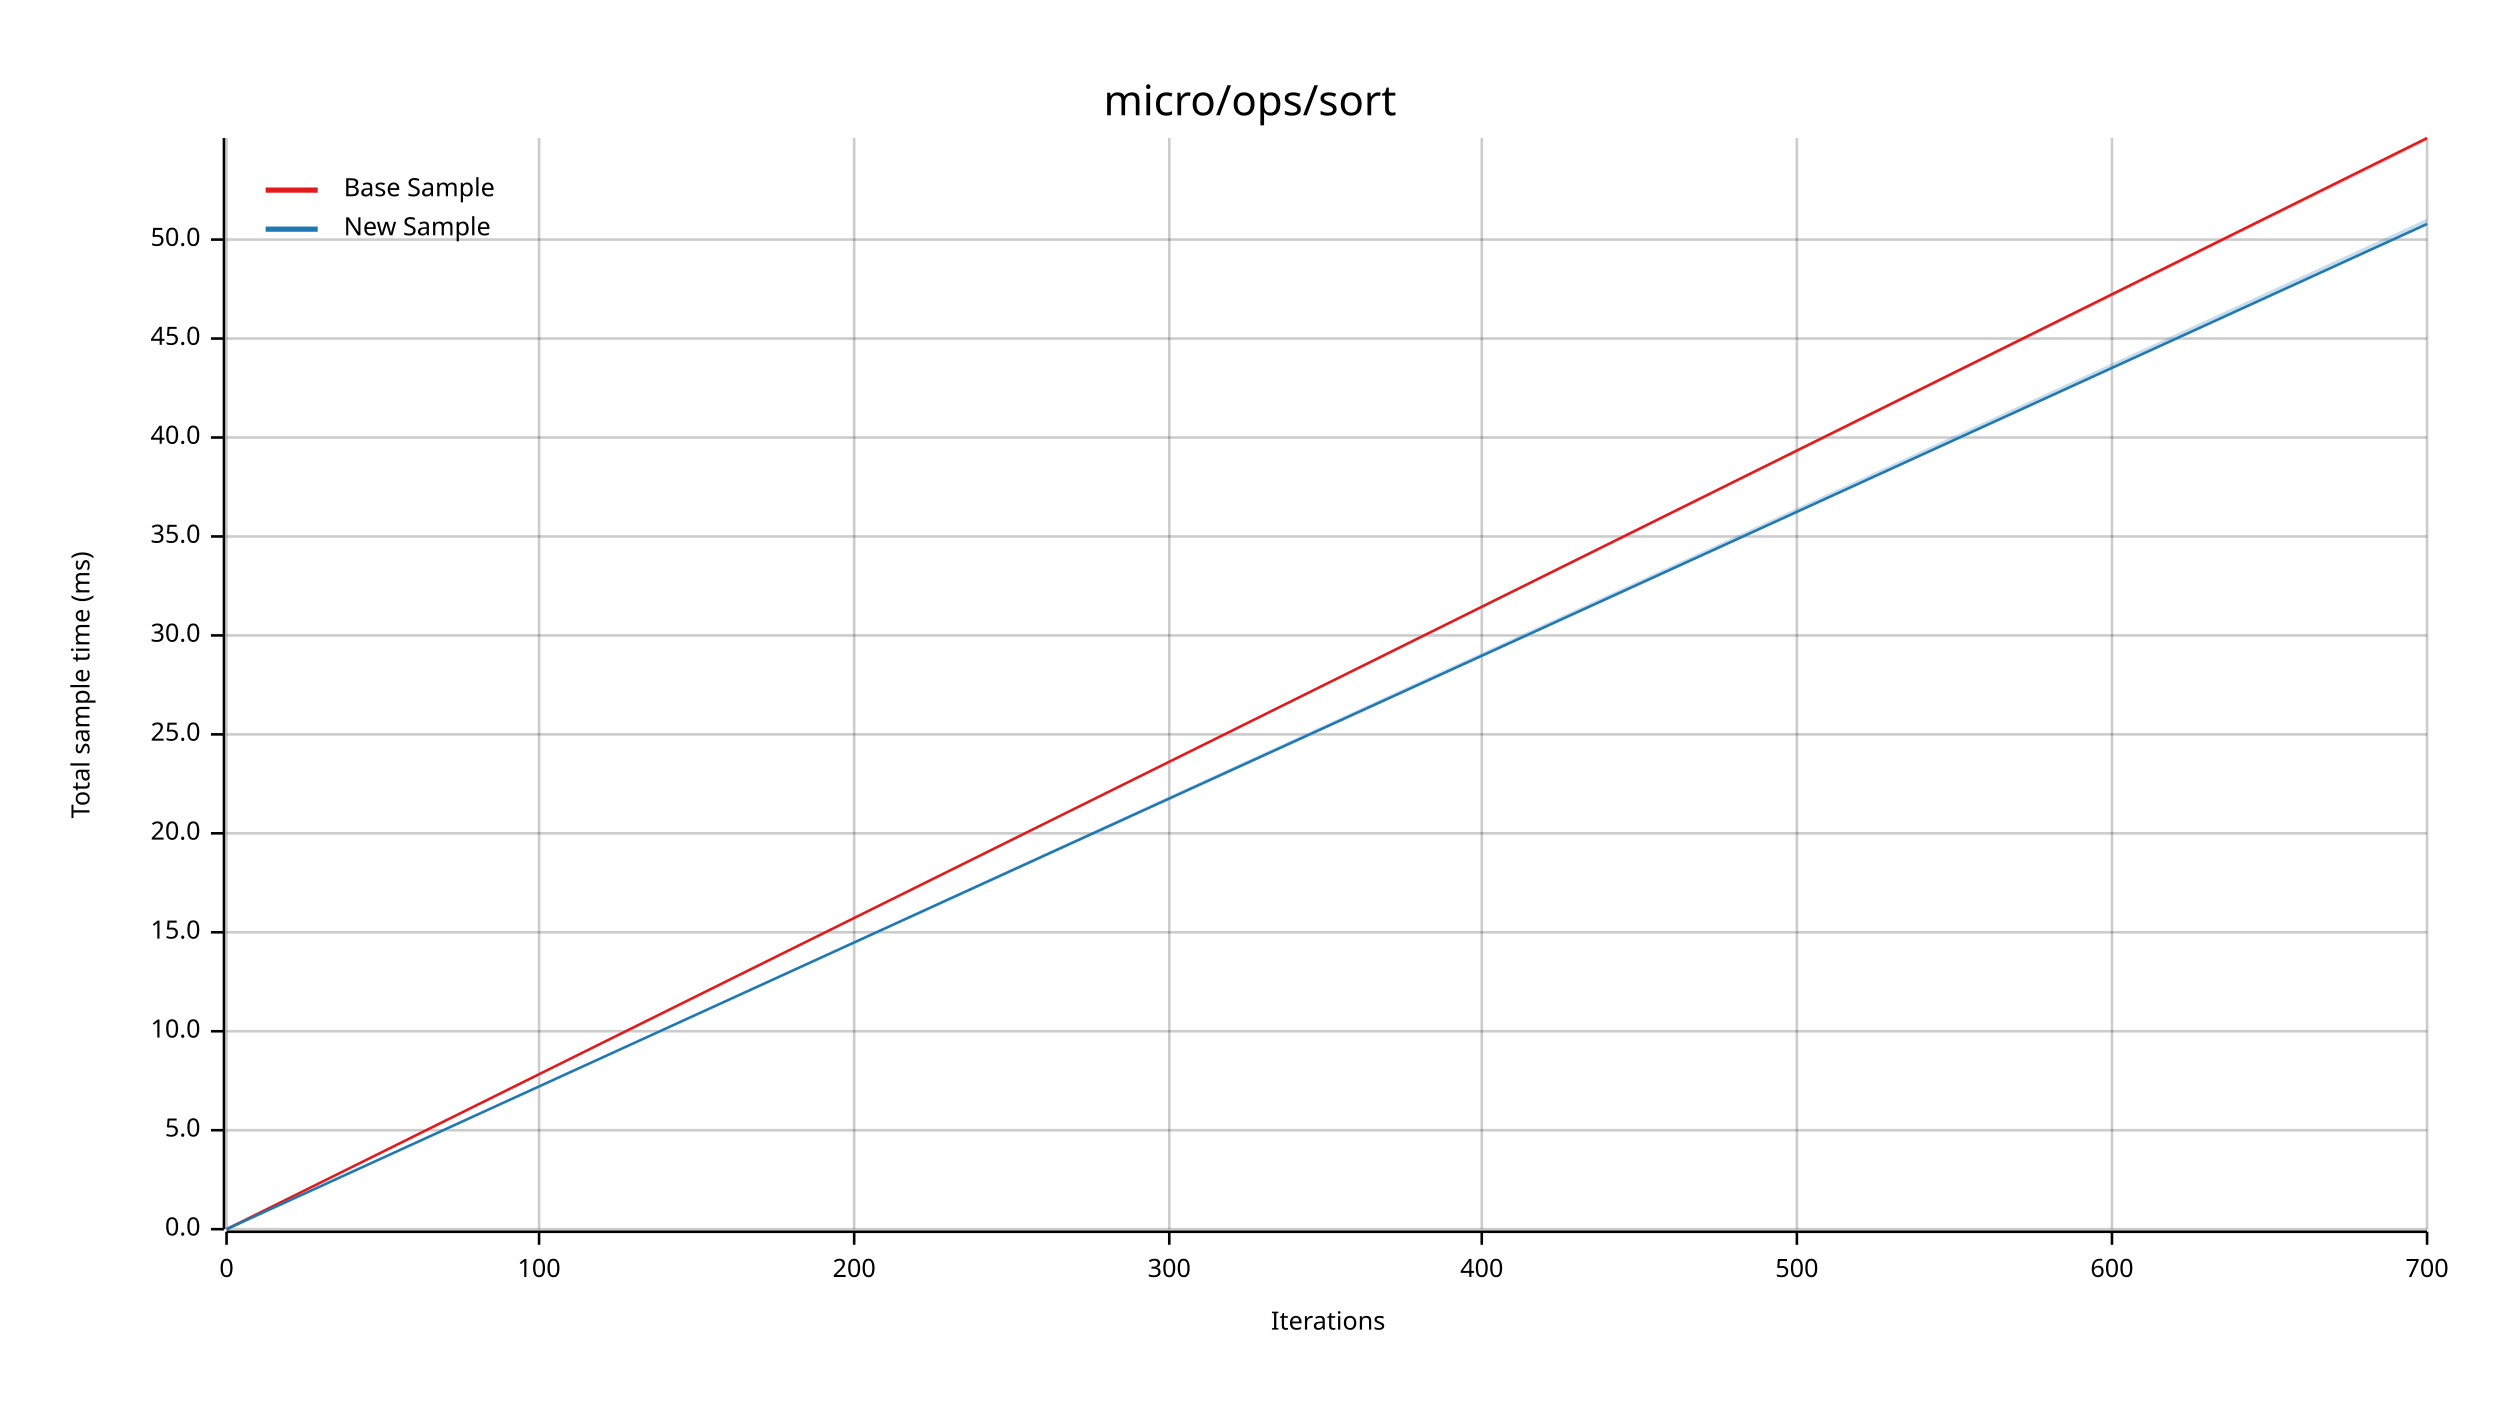
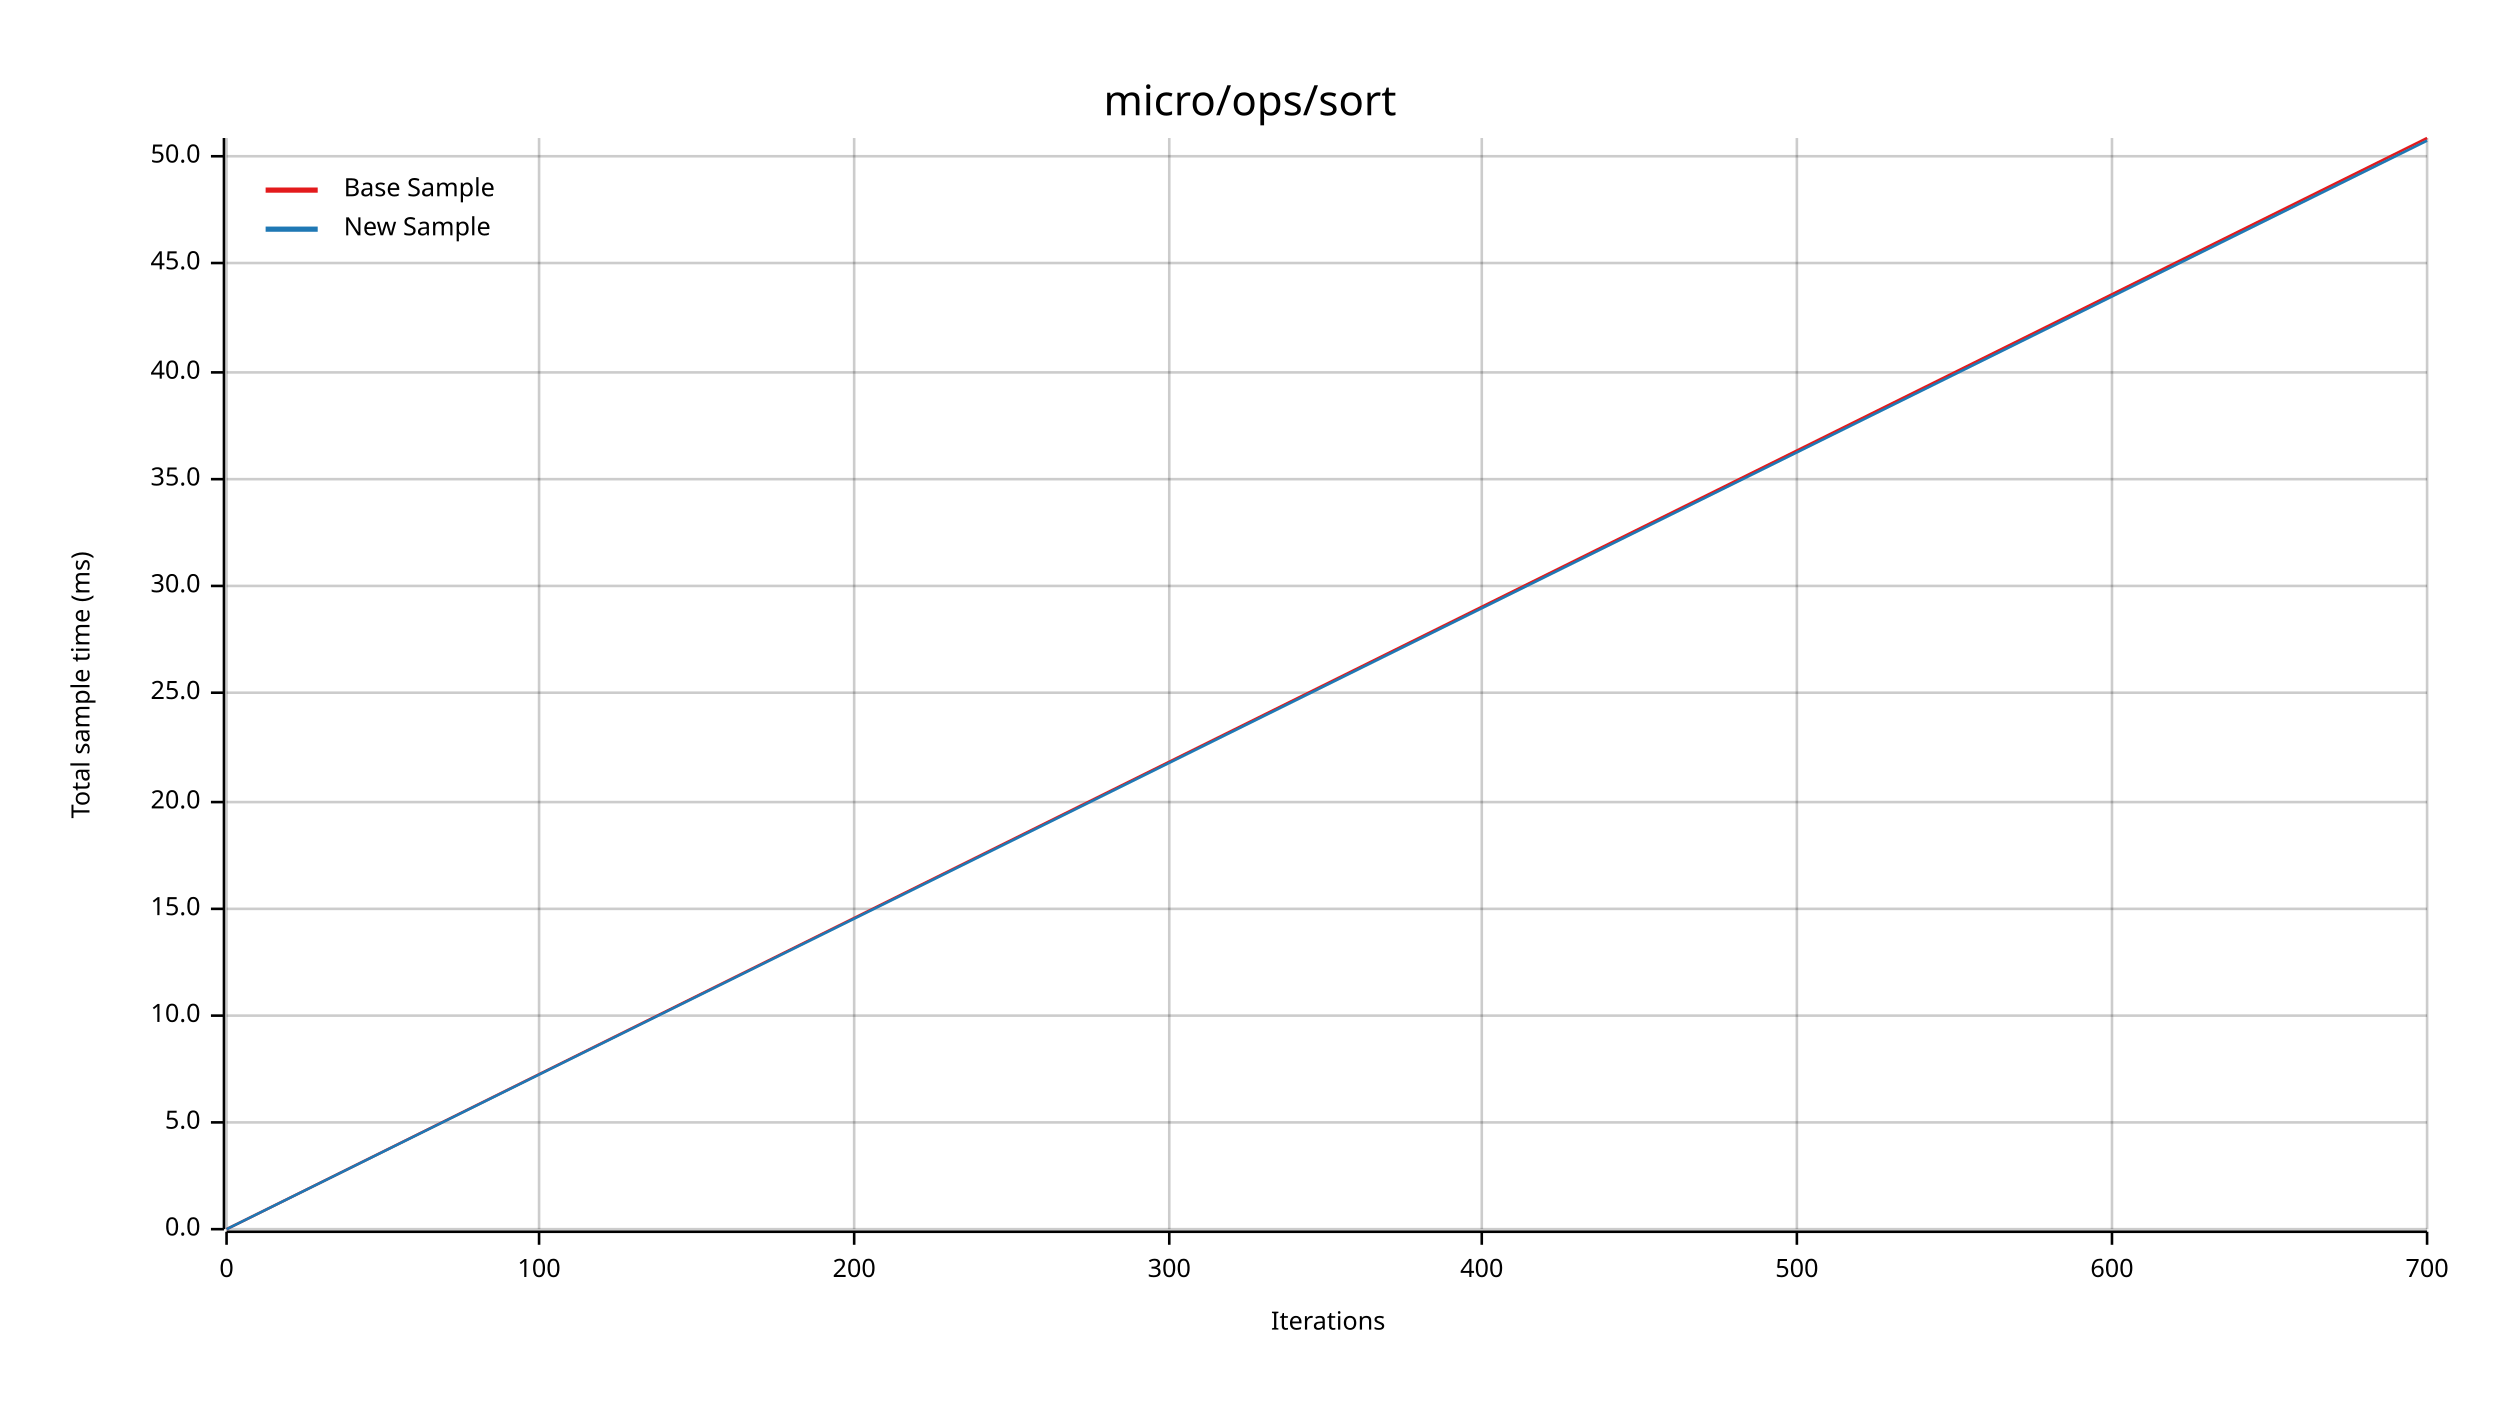
<svg xmlns="http://www.w3.org/2000/svg" width="960" height="540" viewBox="0 0 960 540">
  <text x="480" y="32" dy="0.76em" text-anchor="middle" font-family="sans-serif" font-size="16.129" opacity="1" fill="#000000">
micro/ops/sort
</text>
  <text x="27" y="263" dy="0.76em" text-anchor="middle" font-family="sans-serif" font-size="9.677" opacity="1" fill="#000000" transform="rotate(270, 27, 263)">
Total sample time (ms)
</text>
  <text x="510" y="513" dy="-0.5ex" text-anchor="middle" font-family="sans-serif" font-size="9.677" opacity="1" fill="#000000">
Iterations
</text>
  <line opacity="0.2" stroke="#000000" stroke-width="1" x1="87" y1="472" x2="87" y2="53" />
  <line opacity="0.2" stroke="#000000" stroke-width="1" x1="207" y1="472" x2="207" y2="53" />
  <line opacity="0.2" stroke="#000000" stroke-width="1" x1="328" y1="472" x2="328" y2="53" />
  <line opacity="0.2" stroke="#000000" stroke-width="1" x1="449" y1="472" x2="449" y2="53" />
  <line opacity="0.2" stroke="#000000" stroke-width="1" x1="569" y1="472" x2="569" y2="53" />
  <line opacity="0.2" stroke="#000000" stroke-width="1" x1="690" y1="472" x2="690" y2="53" />
  <line opacity="0.2" stroke="#000000" stroke-width="1" x1="811" y1="472" x2="811" y2="53" />
  <line opacity="0.2" stroke="#000000" stroke-width="1" x1="932" y1="472" x2="932" y2="53" />
  <line opacity="0.2" stroke="#000000" stroke-width="1" x1="87" y1="472" x2="932" y2="472" />
-   <line opacity="0.2" stroke="#000000" stroke-width="1" x1="87" y1="434" x2="932" y2="434" />
-   <line opacity="0.2" stroke="#000000" stroke-width="1" x1="87" y1="396" x2="932" y2="396" />
-   <line opacity="0.2" stroke="#000000" stroke-width="1" x1="87" y1="358" x2="932" y2="358" />
-   <line opacity="0.2" stroke="#000000" stroke-width="1" x1="87" y1="320" x2="932" y2="320" />
-   <line opacity="0.2" stroke="#000000" stroke-width="1" x1="87" y1="282" x2="932" y2="282" />
-   <line opacity="0.2" stroke="#000000" stroke-width="1" x1="87" y1="244" x2="932" y2="244" />
-   <line opacity="0.2" stroke="#000000" stroke-width="1" x1="87" y1="206" x2="932" y2="206" />
-   <line opacity="0.2" stroke="#000000" stroke-width="1" x1="87" y1="168" x2="932" y2="168" />
-   <line opacity="0.2" stroke="#000000" stroke-width="1" x1="87" y1="130" x2="932" y2="130" />
-   <line opacity="0.2" stroke="#000000" stroke-width="1" x1="87" y1="92" x2="932" y2="92" />
+   <line opacity="0.2" stroke="#000000" stroke-width="1" x1="87" y1="431" x2="932" y2="431" />
+   <line opacity="0.2" stroke="#000000" stroke-width="1" x1="87" y1="390" x2="932" y2="390" />
+   <line opacity="0.2" stroke="#000000" stroke-width="1" x1="87" y1="349" x2="932" y2="349" />
+   <line opacity="0.2" stroke="#000000" stroke-width="1" x1="87" y1="308" x2="932" y2="308" />
+   <line opacity="0.2" stroke="#000000" stroke-width="1" x1="87" y1="266" x2="932" y2="266" />
+   <line opacity="0.2" stroke="#000000" stroke-width="1" x1="87" y1="225" x2="932" y2="225" />
+   <line opacity="0.2" stroke="#000000" stroke-width="1" x1="87" y1="184" x2="932" y2="184" />
+   <line opacity="0.2" stroke="#000000" stroke-width="1" x1="87" y1="143" x2="932" y2="143" />
+   <line opacity="0.2" stroke="#000000" stroke-width="1" x1="87" y1="101" x2="932" y2="101" />
+   <line opacity="0.2" stroke="#000000" stroke-width="1" x1="87" y1="60" x2="932" y2="60" />
  <polyline fill="none" opacity="1" stroke="#000000" stroke-width="1" points="86,53 86,472 " />
  <text x="77" y="472" dy="0.5ex" text-anchor="end" font-family="sans-serif" font-size="9.677" opacity="1" fill="#000000">
0.0
</text>
  <polyline fill="none" opacity="1" stroke="#000000" stroke-width="1" points="81,472 86,472 " />
-   <text x="77" y="434" dy="0.5ex" text-anchor="end" font-family="sans-serif" font-size="9.677" opacity="1" fill="#000000">
+   <text x="77" y="431" dy="0.5ex" text-anchor="end" font-family="sans-serif" font-size="9.677" opacity="1" fill="#000000">
5.0
</text>
-   <polyline fill="none" opacity="1" stroke="#000000" stroke-width="1" points="81,434 86,434 " />
-   <text x="77" y="396" dy="0.5ex" text-anchor="end" font-family="sans-serif" font-size="9.677" opacity="1" fill="#000000">
+   <polyline fill="none" opacity="1" stroke="#000000" stroke-width="1" points="81,431 86,431 " />
+   <text x="77" y="390" dy="0.5ex" text-anchor="end" font-family="sans-serif" font-size="9.677" opacity="1" fill="#000000">
10.0
</text>
-   <polyline fill="none" opacity="1" stroke="#000000" stroke-width="1" points="81,396 86,396 " />
-   <text x="77" y="358" dy="0.5ex" text-anchor="end" font-family="sans-serif" font-size="9.677" opacity="1" fill="#000000">
+   <polyline fill="none" opacity="1" stroke="#000000" stroke-width="1" points="81,390 86,390 " />
+   <text x="77" y="349" dy="0.5ex" text-anchor="end" font-family="sans-serif" font-size="9.677" opacity="1" fill="#000000">
15.0
</text>
-   <polyline fill="none" opacity="1" stroke="#000000" stroke-width="1" points="81,358 86,358 " />
-   <text x="77" y="320" dy="0.5ex" text-anchor="end" font-family="sans-serif" font-size="9.677" opacity="1" fill="#000000">
+   <polyline fill="none" opacity="1" stroke="#000000" stroke-width="1" points="81,349 86,349 " />
+   <text x="77" y="308" dy="0.5ex" text-anchor="end" font-family="sans-serif" font-size="9.677" opacity="1" fill="#000000">
20.0
</text>
-   <polyline fill="none" opacity="1" stroke="#000000" stroke-width="1" points="81,320 86,320 " />
-   <text x="77" y="282" dy="0.5ex" text-anchor="end" font-family="sans-serif" font-size="9.677" opacity="1" fill="#000000">
+   <polyline fill="none" opacity="1" stroke="#000000" stroke-width="1" points="81,308 86,308 " />
+   <text x="77" y="266" dy="0.5ex" text-anchor="end" font-family="sans-serif" font-size="9.677" opacity="1" fill="#000000">
25.0
</text>
-   <polyline fill="none" opacity="1" stroke="#000000" stroke-width="1" points="81,282 86,282 " />
-   <text x="77" y="244" dy="0.5ex" text-anchor="end" font-family="sans-serif" font-size="9.677" opacity="1" fill="#000000">
+   <polyline fill="none" opacity="1" stroke="#000000" stroke-width="1" points="81,266 86,266 " />
+   <text x="77" y="225" dy="0.5ex" text-anchor="end" font-family="sans-serif" font-size="9.677" opacity="1" fill="#000000">
30.0
</text>
-   <polyline fill="none" opacity="1" stroke="#000000" stroke-width="1" points="81,244 86,244 " />
-   <text x="77" y="206" dy="0.5ex" text-anchor="end" font-family="sans-serif" font-size="9.677" opacity="1" fill="#000000">
+   <polyline fill="none" opacity="1" stroke="#000000" stroke-width="1" points="81,225 86,225 " />
+   <text x="77" y="184" dy="0.5ex" text-anchor="end" font-family="sans-serif" font-size="9.677" opacity="1" fill="#000000">
35.0
</text>
-   <polyline fill="none" opacity="1" stroke="#000000" stroke-width="1" points="81,206 86,206 " />
-   <text x="77" y="168" dy="0.5ex" text-anchor="end" font-family="sans-serif" font-size="9.677" opacity="1" fill="#000000">
+   <polyline fill="none" opacity="1" stroke="#000000" stroke-width="1" points="81,184 86,184 " />
+   <text x="77" y="143" dy="0.5ex" text-anchor="end" font-family="sans-serif" font-size="9.677" opacity="1" fill="#000000">
40.0
</text>
-   <polyline fill="none" opacity="1" stroke="#000000" stroke-width="1" points="81,168 86,168 " />
-   <text x="77" y="130" dy="0.5ex" text-anchor="end" font-family="sans-serif" font-size="9.677" opacity="1" fill="#000000">
+   <polyline fill="none" opacity="1" stroke="#000000" stroke-width="1" points="81,143 86,143 " />
+   <text x="77" y="101" dy="0.5ex" text-anchor="end" font-family="sans-serif" font-size="9.677" opacity="1" fill="#000000">
45.0
</text>
-   <polyline fill="none" opacity="1" stroke="#000000" stroke-width="1" points="81,130 86,130 " />
-   <text x="77" y="92" dy="0.5ex" text-anchor="end" font-family="sans-serif" font-size="9.677" opacity="1" fill="#000000">
+   <polyline fill="none" opacity="1" stroke="#000000" stroke-width="1" points="81,101 86,101 " />
+   <text x="77" y="60" dy="0.5ex" text-anchor="end" font-family="sans-serif" font-size="9.677" opacity="1" fill="#000000">
50.0
</text>
-   <polyline fill="none" opacity="1" stroke="#000000" stroke-width="1" points="81,92 86,92 " />
+   <polyline fill="none" opacity="1" stroke="#000000" stroke-width="1" points="81,60 86,60 " />
  <polyline fill="none" opacity="1" stroke="#000000" stroke-width="1" points="87,473 932,473 " />
  <text x="87" y="483" dy="0.76em" text-anchor="middle" font-family="sans-serif" font-size="9.677" opacity="1" fill="#000000">
0
</text>
  <polyline fill="none" opacity="1" stroke="#000000" stroke-width="1" points="87,473 87,478 " />
  <text x="207" y="483" dy="0.76em" text-anchor="middle" font-family="sans-serif" font-size="9.677" opacity="1" fill="#000000">
100
</text>
  <polyline fill="none" opacity="1" stroke="#000000" stroke-width="1" points="207,473 207,478 " />
  <text x="328" y="483" dy="0.76em" text-anchor="middle" font-family="sans-serif" font-size="9.677" opacity="1" fill="#000000">
200
</text>
  <polyline fill="none" opacity="1" stroke="#000000" stroke-width="1" points="328,473 328,478 " />
  <text x="449" y="483" dy="0.76em" text-anchor="middle" font-family="sans-serif" font-size="9.677" opacity="1" fill="#000000">
300
</text>
  <polyline fill="none" opacity="1" stroke="#000000" stroke-width="1" points="449,473 449,478 " />
  <text x="569" y="483" dy="0.76em" text-anchor="middle" font-family="sans-serif" font-size="9.677" opacity="1" fill="#000000">
400
</text>
  <polyline fill="none" opacity="1" stroke="#000000" stroke-width="1" points="569,473 569,478 " />
  <text x="690" y="483" dy="0.76em" text-anchor="middle" font-family="sans-serif" font-size="9.677" opacity="1" fill="#000000">
500
</text>
  <polyline fill="none" opacity="1" stroke="#000000" stroke-width="1" points="690,473 690,478 " />
  <text x="811" y="483" dy="0.76em" text-anchor="middle" font-family="sans-serif" font-size="9.677" opacity="1" fill="#000000">
600
</text>
  <polyline fill="none" opacity="1" stroke="#000000" stroke-width="1" points="811,473 811,478 " />
  <text x="932" y="483" dy="0.76em" text-anchor="middle" font-family="sans-serif" font-size="9.677" opacity="1" fill="#000000">
700
</text>
  <polyline fill="none" opacity="1" stroke="#000000" stroke-width="1" points="932,473 932,478 " />
  <polyline fill="none" opacity="1" stroke="#E31A1C" stroke-width="1" points="87,472 932,53 " />
  <polygon opacity="0.25" fill="#E31A1C" points="87,472 932,54 932,53 " />
-   <polyline fill="none" opacity="1" stroke="#1F78B4" stroke-width="1" points="87,472 932,86 " />
-   <polygon opacity="0.25" fill="#1F78B4" points="87,472 932,86 932,84 " />
+   <polyline fill="none" opacity="1" stroke="#1F78B4" stroke-width="1" points="87,472 932,54 " />
+   <polygon opacity="0.25" fill="#1F78B4" points="87,472 932,54 932,54 " />
  <text x="132" y="68" dy="0.76em" text-anchor="start" font-family="sans-serif" font-size="9.677" opacity="1" fill="#000000">
Base Sample
</text>
  <text x="132" y="83" dy="0.76em" text-anchor="start" font-family="sans-serif" font-size="9.677" opacity="1" fill="#000000">
New Sample
</text>
  <polyline fill="none" opacity="1" stroke="#E31A1C" stroke-width="2" points="102,73 122,73 " />
  <polyline fill="none" opacity="1" stroke="#1F78B4" stroke-width="2" points="102,88 122,88 " />
</svg>
